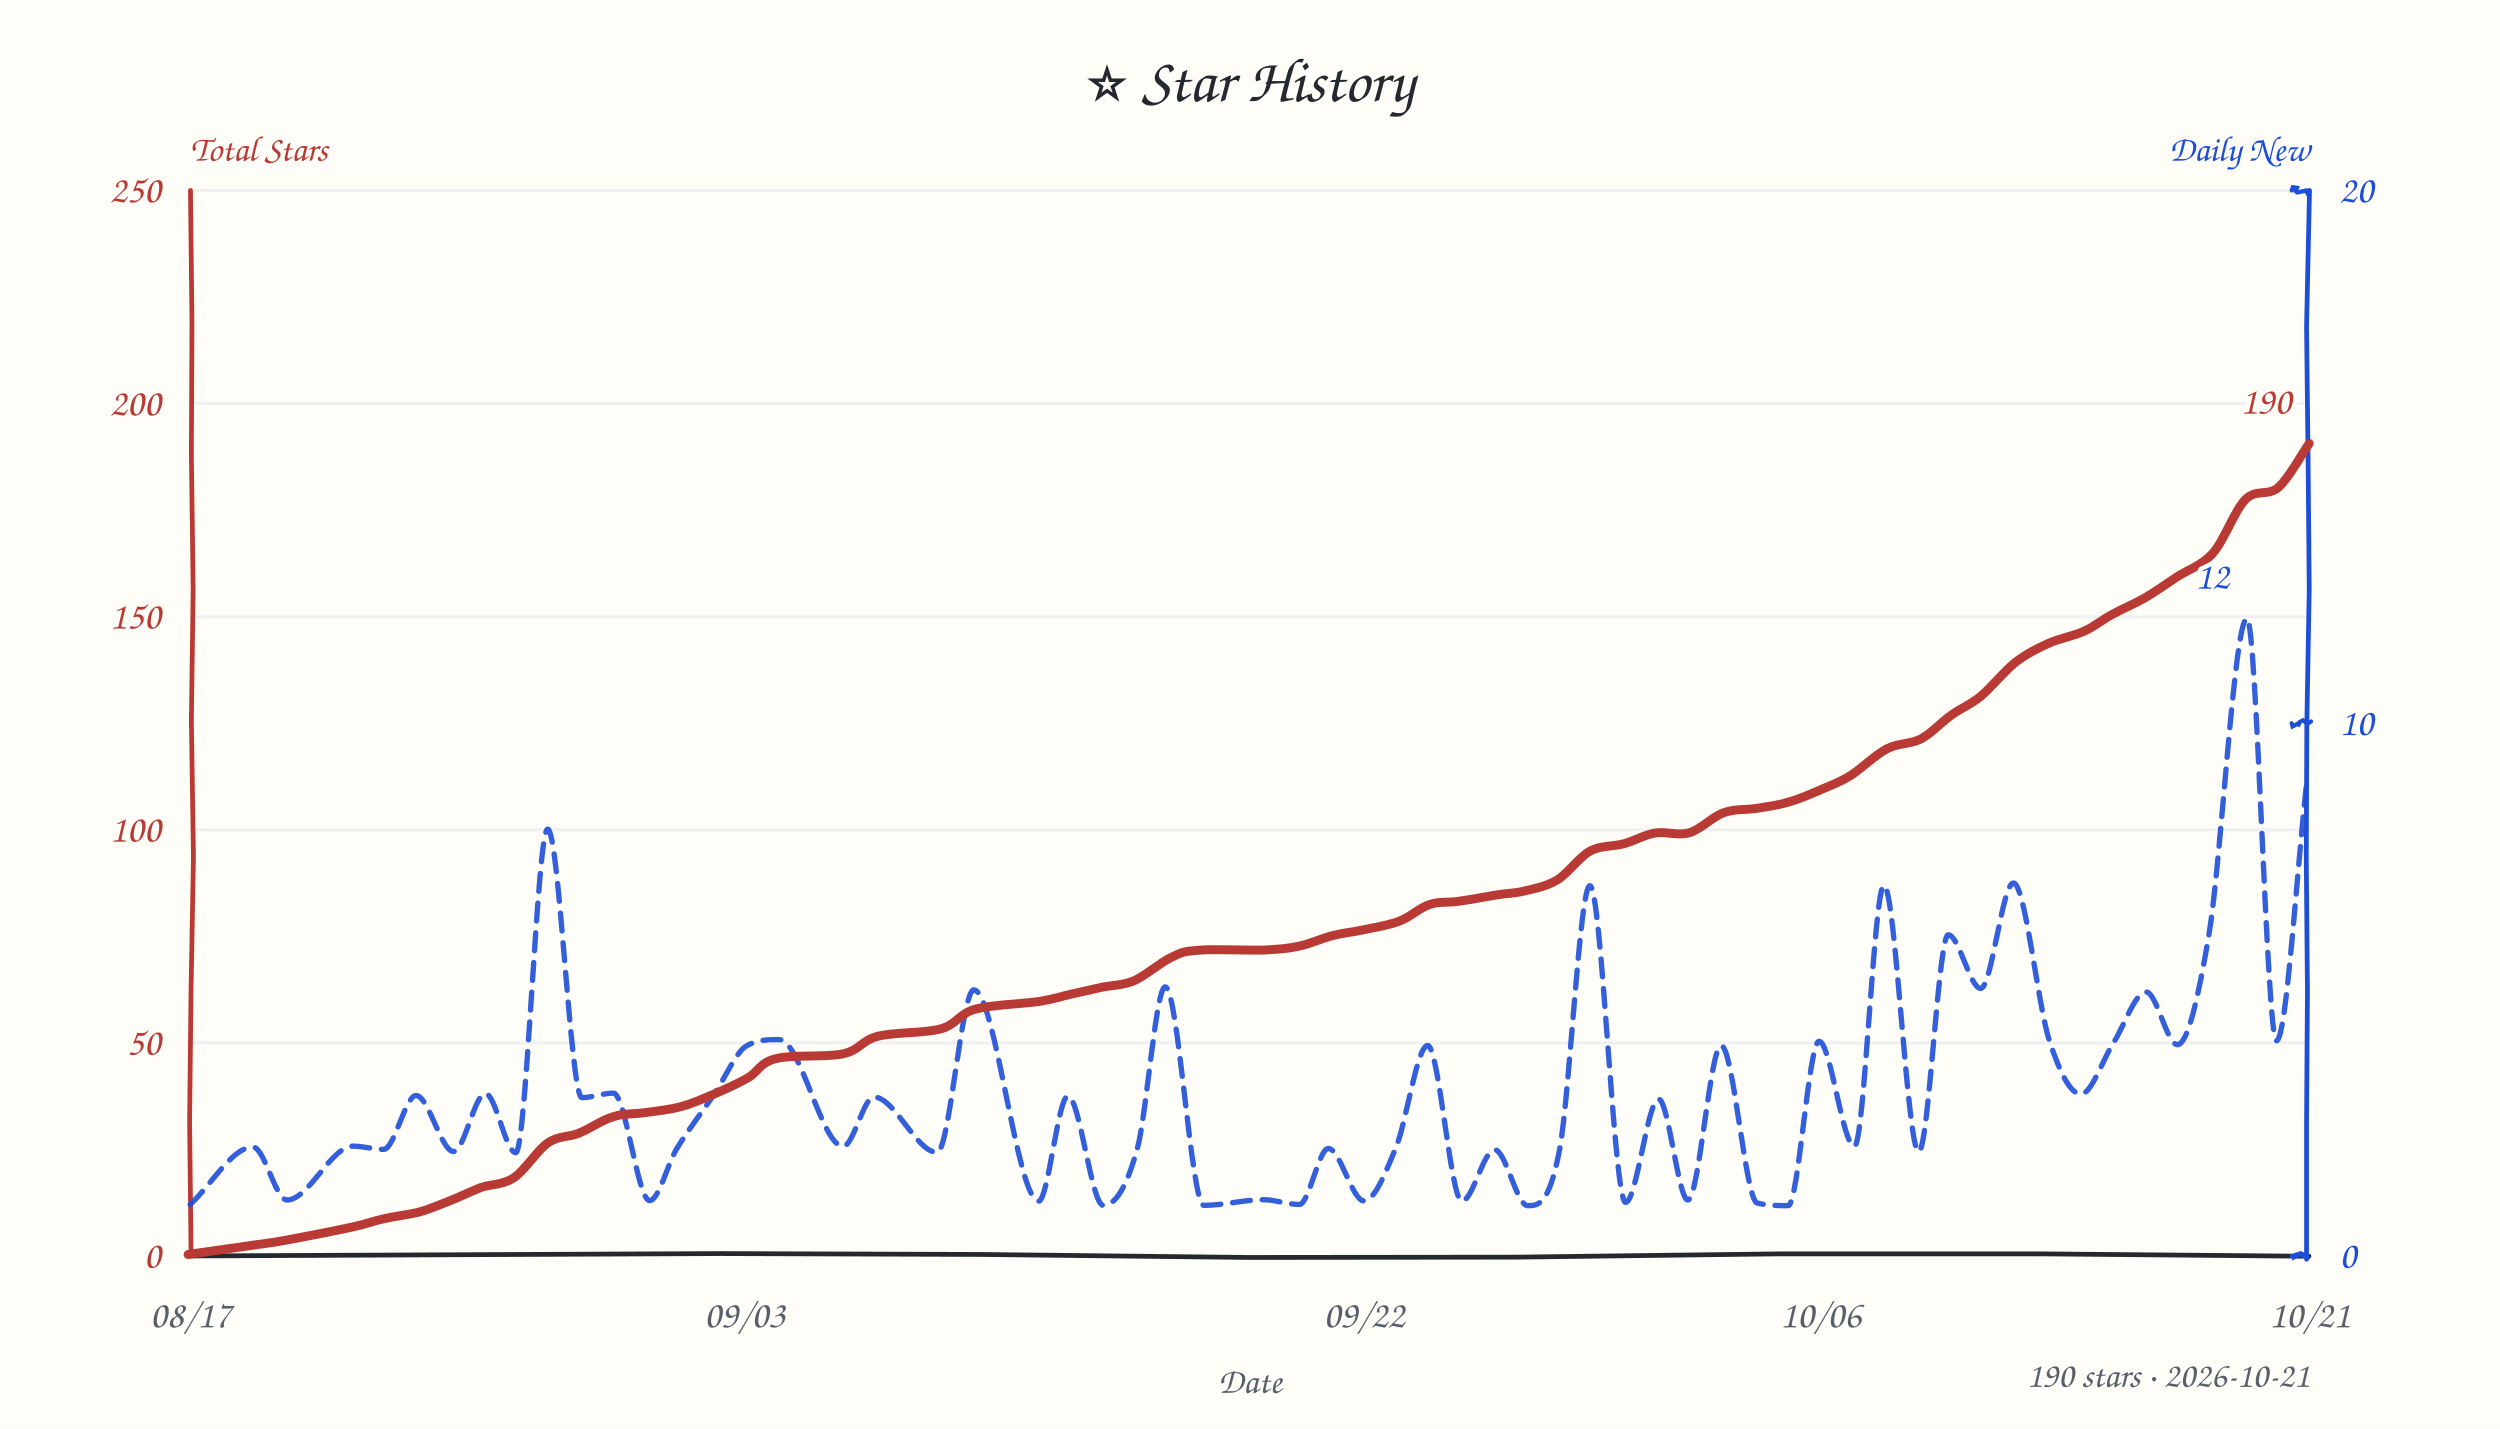
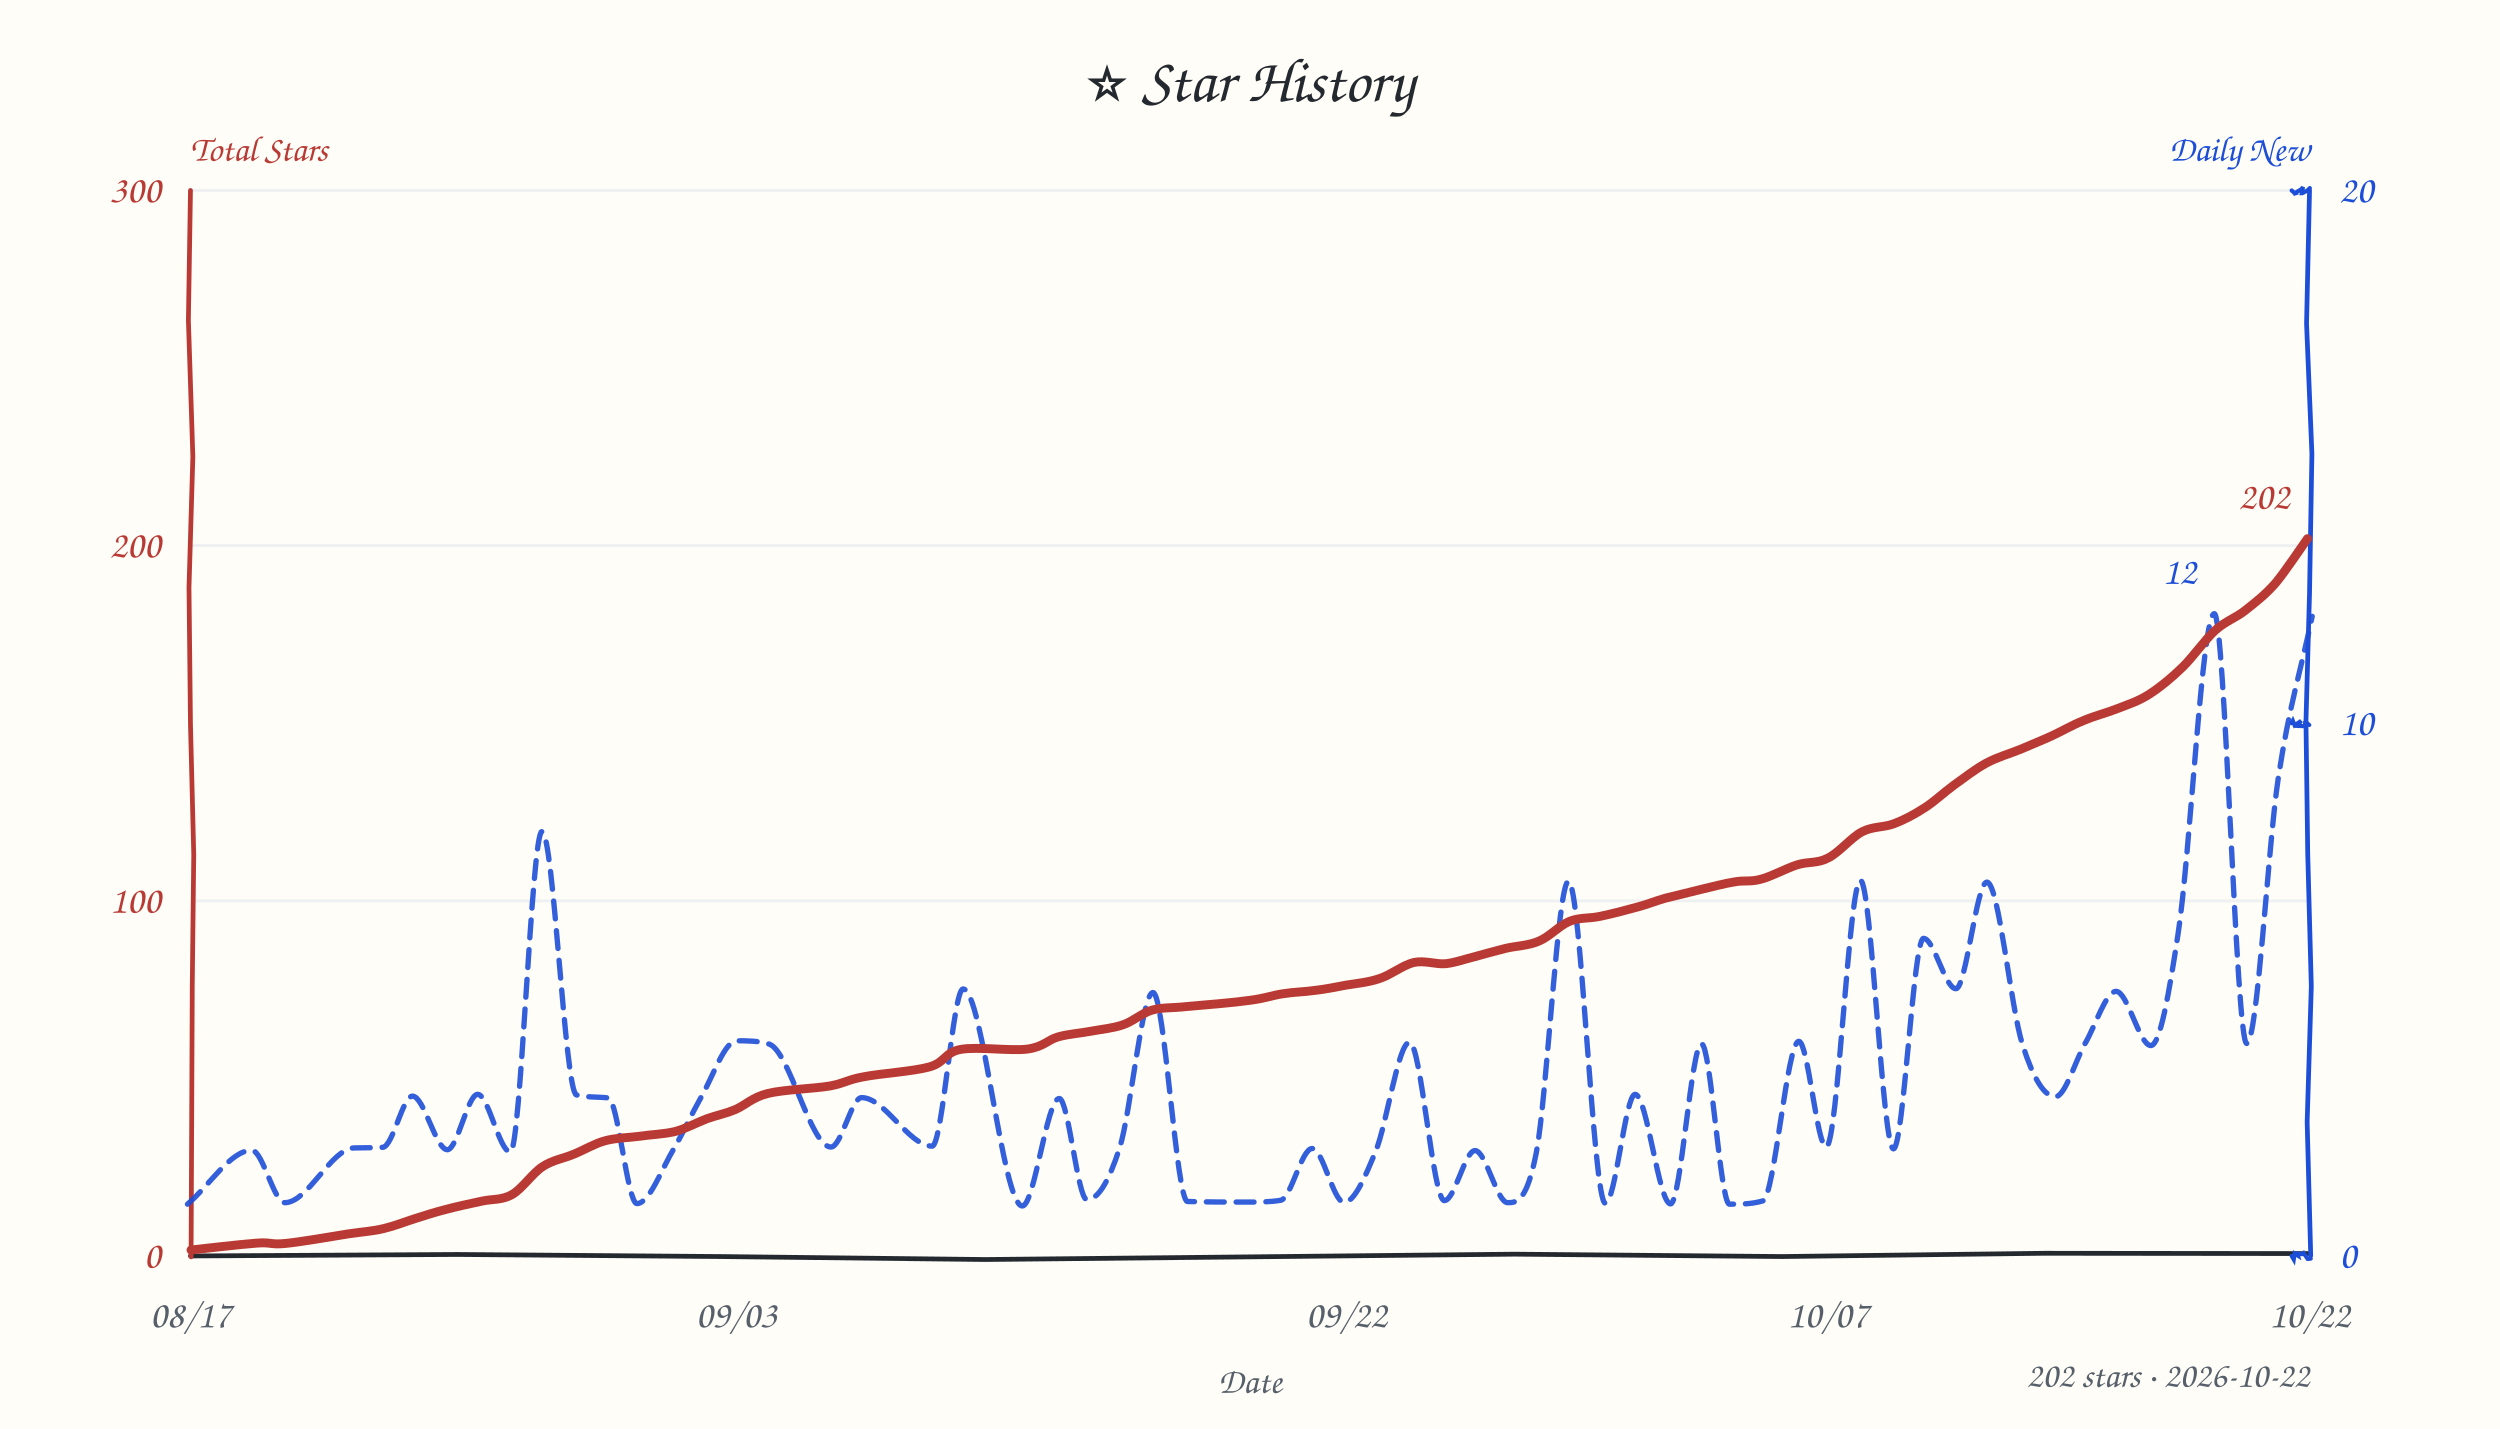
<svg xmlns="http://www.w3.org/2000/svg" width="840" height="480" viewBox="0 0 840 480" fill="#24292f">
  <style>text{font-family:"Comic Sans MS","Comic Sans","Chalkboard SE","Marker Felt","Segoe Print",cursive}</style>
  <rect width="100%" height="100%" fill="#fffdf7" />
  <text x="420" y="34" text-anchor="middle" font-size="21">⭐ Star History</text>
  <text x="64" y="54" font-size="12" font-weight="600" fill="#b93a34">Total Stars</text>
  <text x="776" y="54" text-anchor="end" font-size="12" font-weight="600" fill="#1d4ed8">Daily New</text>
-   <line x1="64" y1="350.4" x2="776" y2="350.4" stroke="#e8ebf0" stroke-width="1" opacity="0.7" />
-   <line x1="64" y1="278.8" x2="776" y2="278.8" stroke="#e8ebf0" stroke-width="1" opacity="0.7" />
-   <line x1="64" y1="207.2" x2="776" y2="207.2" stroke="#e8ebf0" stroke-width="1" opacity="0.7" />
-   <line x1="64" y1="135.6" x2="776" y2="135.6" stroke="#e8ebf0" stroke-width="1" opacity="0.7" />
+   <line x1="64" y1="302.7" x2="776" y2="302.7" stroke="#e8ebf0" stroke-width="1" opacity="0.7" />
+   <line x1="64" y1="183.3" x2="776" y2="183.3" stroke="#e8ebf0" stroke-width="1" opacity="0.7" />
  <line x1="64" y1="64.0" x2="776" y2="64.0" stroke="#e8ebf0" stroke-width="1" opacity="0.7" />
-   <path d="M 64 422 L 152.4 421.6 L 242.3 421.2 L 329.9 421.5 L 419.2 422.5 L 509.3 422.4 L 597.7 421.3 L 685.8 421.3 L 775.8 422.1" stroke="#24292f" stroke-width="1.6" fill="none" stroke-linecap="round" />
-   <path d="M 64 64 L 64.5 108.5 L 64.3 152.6 L 64.9 198.0 L 64.3 242.1 L 65.0 288.0 L 64.2 332.0 L 63.7 376.6 L 64.2 421.3" stroke="#b93a34" stroke-width="1.6" fill="none" stroke-linecap="round" data-axis="total" />
-   <path d="M 776 64 L 775.0 109.8 L 775.5 152.7 L 775.9 198.0 L 775.1 243.0 L 774.9 287.9 L 775.3 333.2 L 775.0 377.1 L 775.0 423.1" stroke="#1d4ed8" stroke-width="1.6" fill="none" stroke-linecap="round" data-axis="daily" />
-   <path d="M 770 422 L 771.3 422.2 L 771.1 422.3 L 771.3 421.6 L 772.5 421.3 L 773.9 422.0 L 773.7 421.4 L 774.9 421.9 L 775.5 422.6" stroke="#1d4ed8" stroke-width="1.4" fill="none" stroke-linecap="round" />
-   <path d="M 770 243 L 770.3 244.1 L 772.3 243.0 L 772.5 242.8 L 772.1 244.1 L 772.7 242.6 L 773.8 242.0 L 775.3 243.2 L 776.5 242.4" stroke="#1d4ed8" stroke-width="1.4" fill="none" stroke-linecap="round" />
-   <path d="M 770 64 L 770.4 62.9 L 771.8 63.1 L 771.4 64.3 L 772.0 64.7 L 774.8 64.0 L 775.4 65.1 L 775.6 63.4 L 775.5 64.1" stroke="#1d4ed8" stroke-width="1.4" fill="none" stroke-linecap="round" />
+   <path d="M 64 422 L 153.7 421.5 L 242.2 422.2 L 331.1 423.2 L 420.5 422.3 L 508.9 421.4 L 598.8 422.2 L 686.9 421.1 L 775.4 421.2" stroke="#24292f" stroke-width="1.6" fill="none" stroke-linecap="round" />
+   <path d="M 64 64 L 63.3 107.6 L 64.8 153.4 L 63.5 197.4 L 64.0 243.5 L 65.1 287.1 L 64.6 331.4 L 64.4 377.6 L 64.2 422.3" stroke="#b93a34" stroke-width="1.6" fill="none" stroke-linecap="round" data-axis="total" />
+   <path d="M 776 64 L 775.0 108.7 L 776.8 152.5 L 776.0 199.4 L 774.8 242.4 L 775.4 287.0 L 776.6 331.4 L 775.2 377.0 L 776.4 421.9" stroke="#1d4ed8" stroke-width="1.6" fill="none" stroke-linecap="round" data-axis="daily" />
+   <path d="M 770 422 L 770.7 423.2 L 771.0 421.2 L 772.1 421.9 L 771.9 421.2 L 773.4 421.4 L 774.0 421.0 L 775.4 423.0 L 776.4 422.9" stroke="#1d4ed8" stroke-width="1.4" fill="none" stroke-linecap="round" />
+   <path d="M 770 243 L 770.4 242.2 L 771.0 243.7 L 773.2 242.2 L 771.9 243.9 L 774.4 244.0 L 774.6 242.3 L 774.3 242.2 L 775.9 243.6" stroke="#1d4ed8" stroke-width="1.4" fill="none" stroke-linecap="round" />
+   <path d="M 770 64 L 771.1 65.0 L 770.5 65.2 L 773.4 63.5 L 773.8 62.8 L 773.4 64.9 L 773.6 64.9 L 775.3 64.0 L 776.1 63.2" stroke="#1d4ed8" stroke-width="1.4" fill="none" stroke-linecap="round" />
  <text x="54" y="426.0" text-anchor="end" font-size="13" fill="#b93a34" data-axis="total">0</text>
-   <text x="54" y="354.4" text-anchor="end" font-size="13" fill="#b93a34" data-axis="total">50</text>
-   <text x="54" y="282.8" text-anchor="end" font-size="13" fill="#b93a34" data-axis="total">100</text>
-   <text x="54" y="211.2" text-anchor="end" font-size="13" fill="#b93a34" data-axis="total">150</text>
-   <text x="54" y="139.6" text-anchor="end" font-size="13" fill="#b93a34" data-axis="total">200</text>
-   <text x="54" y="68.0" text-anchor="end" font-size="13" fill="#b93a34" data-axis="total">250</text>
+   <text x="54" y="306.7" text-anchor="end" font-size="13" fill="#b93a34" data-axis="total">100</text>
+   <text x="54" y="187.3" text-anchor="end" font-size="13" fill="#b93a34" data-axis="total">200</text>
+   <text x="54" y="68.0" text-anchor="end" font-size="13" fill="#b93a34" data-axis="total">300</text>
  <text x="786" y="426.0" text-anchor="start" font-size="13" fill="#1d4ed8" data-axis="daily">0</text>
  <text x="786" y="247.0" text-anchor="start" font-size="13" fill="#1d4ed8" data-axis="daily">10</text>
  <text x="786" y="68.0" text-anchor="start" font-size="13" fill="#1d4ed8" data-axis="daily">20</text>
  <text x="64.0" y="446" text-anchor="middle" font-size="13" fill="#57606a">08/17</text>
-   <text x="250.2" y="446" text-anchor="middle" font-size="13" fill="#57606a">09/03</text>
-   <text x="458.3" y="446" text-anchor="middle" font-size="13" fill="#57606a">09/22</text>
-   <text x="611.7" y="446" text-anchor="middle" font-size="13" fill="#57606a">10/06</text>
-   <text x="776.0" y="446" text-anchor="middle" font-size="13" fill="#57606a">10/21</text>
+   <text x="247.4" y="446" text-anchor="middle" font-size="13" fill="#57606a">09/03</text>
+   <text x="452.4" y="446" text-anchor="middle" font-size="13" fill="#57606a">09/22</text>
+   <text x="614.2" y="446" text-anchor="middle" font-size="13" fill="#57606a">10/07</text>
+   <text x="776.0" y="446" text-anchor="middle" font-size="13" fill="#57606a">10/22</text>
  <text x="420" y="468" font-size="12" fill="#57606a" text-anchor="middle">Date</text>
-   <path d="M 63.9 404.7 C 70.9 398.3, 78.0 385.4, 85.0 385.4 C 88.8 385.4, 92.6 403.2, 96.4 403.2 C 103.8 403.2, 111.2 385.1, 118.6 385.1 C 122.0 385.1, 125.5 386.2, 128.9 386.2 C 132.5 386.2, 136.2 368.1, 139.8 368.1 C 144.0 368.1, 148.2 386.9, 152.4 386.9 C 156.0 386.9, 159.5 367.4, 163.1 367.4 C 166.5 367.4, 169.9 387.3, 173.3 387.3 C 176.9 387.3, 180.5 278.6, 184.0 278.6 C 187.9 278.6, 191.7 368.8, 195.5 368.8 C 199.0 368.8, 202.5 367.3, 206.1 367.3 C 210.2 367.3, 214.2 403.4, 218.3 403.4 C 221.3 403.4, 224.3 391.2, 227.3 386.1 C 231.6 379.0, 235.8 373.9, 240.0 367.6 C 243.6 362.3, 247.2 353.6, 250.7 351.5 C 254.4 349.3, 258.1 349.3, 261.8 349.3 C 269.0 349.3, 276.1 385.2, 283.3 385.2 C 286.7 385.2, 290.2 368.6, 293.6 368.6 C 300.7 368.6, 307.8 387.2, 314.9 387.2 C 319.0 387.2, 323.1 332.6, 327.2 332.6 C 334.4 332.6, 341.7 403.6, 349.0 403.6 C 352.2 403.6, 355.5 368.3, 358.8 368.3 C 362.8 368.3, 366.7 405.0, 370.7 405.0 C 374.5 405.0, 378.3 399.9, 382.2 385.7 C 385.3 374.0, 388.4 331.6, 391.5 331.6 C 395.9 331.6, 400.2 405.0, 404.5 405.0 C 411.2 405.0, 417.8 403.1, 424.5 403.1 C 428.5 403.1, 432.5 404.7, 436.6 404.7 C 439.8 404.7, 443.1 385.9, 446.3 385.9 C 450.3 385.9, 454.3 403.5, 458.3 403.5 C 461.8 403.5, 465.4 394.4, 469.0 385.7 C 472.6 377.0, 476.1 351.3, 479.7 351.3 C 483.5 351.3, 487.4 403.6, 491.2 403.6 C 494.8 403.6, 498.5 386.3, 502.2 386.3 C 505.9 386.3, 509.6 405.1, 513.3 405.1 C 516.9 405.1, 520.4 405.1, 524.0 386.4 C 527.4 368.6, 530.8 297.6, 534.2 297.6 C 538.2 297.6, 542.2 404.0, 546.2 404.0 C 549.9 404.0, 553.6 369.3, 557.3 369.3 C 560.6 369.3, 563.9 403.2, 567.1 403.2 C 570.9 403.2, 574.6 351.3, 578.3 351.3 C 582.4 351.3, 586.4 403.2, 590.4 404.2 C 593.9 405.1, 597.4 405.1, 600.8 405.1 C 604.3 405.1, 607.7 349.9, 611.2 349.9 C 615.1 349.9, 619.1 385.2, 623.1 385.2 C 626.4 385.2, 629.7 297.5, 633.0 297.5 C 636.9 297.5, 640.8 387.0, 644.7 387.0 C 648.0 387.0, 651.3 314.1, 654.6 314.1 C 658.2 314.1, 661.9 332.1, 665.5 332.1 C 669.2 332.1, 672.8 296.7, 676.5 296.7 C 680.5 296.7, 684.6 337.4, 688.6 349.7 C 692.1 360.4, 695.6 367.6, 699.2 367.6 C 702.8 367.6, 706.5 356.1, 710.1 350.4 C 713.8 344.7, 717.4 333.3, 721.1 333.3 C 724.6 333.3, 728.1 351.0, 731.6 351.0 C 735.1 351.0, 738.6 335.2, 742.1 314.7 C 746.4 289.4, 750.7 207.8, 755.0 207.8 C 758.3 207.8, 761.6 349.7, 764.9 349.7 C 768.3 349.7, 771.8 290.9, 775.2 261.5" fill="none" stroke="#1d4ed8" stroke-width="1.8" stroke-dasharray="6 4" stroke-linecap="round" stroke-linejoin="round" opacity="0.9" />
-   <path d="M 63.2 421.5 C 66.8 421.0, 79.4 419.2, 84.9 418.4 C 90.4 417.6, 90.5 417.7, 96.1 416.7 C 101.6 415.7, 112.8 413.5, 118.3 412.3 C 123.8 411.1, 125.2 410.3, 129.0 409.5 C 132.8 408.6, 137.1 408.2, 141.0 407.2 C 144.9 406.1, 148.9 404.3, 152.3 403.0 C 155.7 401.6, 158.2 400.3, 161.6 399.0 C 165.0 397.8, 168.9 398.2, 172.7 395.7 C 176.4 393.2, 180.5 386.5, 184.1 384.0 C 187.8 381.5, 191.0 382.2, 194.6 380.7 C 198.3 379.2, 202.3 376.3, 206.1 375.2 C 209.8 374.0, 213.2 374.4, 217.0 373.8 C 220.8 373.3, 225.2 372.8, 228.9 371.8 C 232.5 370.8, 235.2 369.6, 239.0 368.0 C 242.7 366.4, 247.6 364.3, 251.2 362.2 C 254.8 360.2, 255.3 357.0, 260.7 355.7 C 266.0 354.3, 277.5 355.3, 283.2 354.1 C 288.9 352.9, 289.4 349.6, 294.9 348.2 C 300.3 346.8, 310.6 347.2, 316.1 345.7 C 321.5 344.2, 322.1 340.7, 327.6 339.1 C 333.1 337.6, 343.7 337.3, 349.1 336.5 C 354.5 335.6, 356.5 334.8, 360.0 334.0 C 363.5 333.2, 366.8 332.5, 370.3 331.7 C 373.8 331.0, 377.2 331.1, 381.1 329.5 C 384.9 327.8, 389.9 323.4, 393.5 321.7 C 397.1 320.0, 397.3 319.7, 402.5 319.3 C 407.8 318.8, 419.2 319.4, 424.9 319.2 C 430.5 318.9, 432.6 318.7, 436.5 317.9 C 440.3 317.1, 444.3 315.2, 448.0 314.3 C 451.6 313.4, 454.5 313.2, 458.2 312.4 C 461.9 311.6, 466.5 310.9, 470.2 309.5 C 473.9 308.1, 477.0 305.0, 480.4 303.9 C 483.7 302.8, 486.6 303.4, 490.3 302.8 C 494.0 302.3, 499.1 301.3, 502.8 300.7 C 506.5 300.1, 509.1 300.2, 512.5 299.3 C 515.9 298.5, 519.7 297.8, 523.3 295.6 C 526.9 293.4, 530.5 288.1, 534.2 286.0 C 537.9 284.0, 541.9 284.5, 545.6 283.5 C 549.3 282.5, 552.5 280.5, 556.1 279.9 C 559.8 279.3, 563.7 280.9, 567.6 279.8 C 571.4 278.7, 575.3 274.5, 579.1 273.1 C 582.9 271.7, 586.6 272.2, 590.3 271.6 C 593.9 271.0, 597.3 270.6, 600.9 269.5 C 604.6 268.5, 608.6 266.7, 612.1 265.2 C 615.6 263.7, 618.2 262.8, 621.9 260.5 C 625.5 258.2, 630.0 253.7, 634.0 251.6 C 637.9 249.6, 641.8 250.1, 645.4 248.3 C 649.0 246.4, 652.2 242.7, 655.6 240.3 C 659.0 237.9, 662.0 236.8, 665.6 233.9 C 669.1 230.9, 673.4 225.6, 677.1 222.6 C 680.9 219.7, 684.3 218.0, 688.2 216.2 C 692.0 214.5, 696.7 213.7, 700.2 212.1 C 703.8 210.5, 706.1 208.4, 709.6 206.5 C 713.0 204.6, 717.2 202.9, 720.8 200.8 C 724.4 198.7, 727.4 196.5, 731.2 194.0 C 734.9 191.5, 739.6 190.2, 743.5 185.9 C 747.4 181.5, 750.8 171.5, 754.5 167.8 C 758.2 164.1, 762.0 166.9, 765.6 163.7 C 769.1 160.6, 774.1 151.4, 775.9 149.0" fill="none" stroke="#b93a34" stroke-width="3" stroke-linecap="round" />
-   <text x="769.9" y="139.0" text-anchor="end" font-size="13" font-weight="600" fill="#b93a34" stroke="#fffdf7" stroke-width="3" paint-order="stroke" stroke-linejoin="round" data-peak="total">190</text>
-   <text x="749.0" y="197.8" text-anchor="end" font-size="13" font-weight="600" fill="#1d4ed8" stroke="#fffdf7" stroke-width="3" paint-order="stroke" stroke-linejoin="round" data-peak="daily">12</text>
-   <text x="776" y="466" text-anchor="end" font-size="12" fill="#57606a">190 stars · 2026-10-21</text>
+   <path d="M 63.0 404.6 C 70.2 398.6, 77.4 386.5, 84.6 386.5 C 88.3 386.5, 92.0 404.1, 95.7 404.1 C 103.5 404.1, 111.2 385.9, 119.0 385.7 C 122.2 385.6, 125.4 385.7, 128.6 385.5 C 132.0 385.3, 135.3 368.3, 138.6 368.3 C 142.5 368.3, 146.4 386.3, 150.3 386.3 C 153.7 386.3, 157.1 367.7, 160.5 367.7 C 164.1 367.7, 167.8 387.1, 171.5 387.1 C 175.0 387.1, 178.6 279.4, 182.1 279.4 C 186.0 279.4, 189.8 367.0, 193.7 367.9 C 197.3 368.8, 200.9 368.5, 204.4 368.9 C 207.6 369.3, 210.8 404.4, 214.0 404.4 C 218.2 404.4, 222.3 392.8, 226.5 385.8 C 229.5 380.7, 232.5 374.1, 235.5 368.8 C 239.5 361.9, 243.5 349.7, 247.5 349.7 C 251.1 349.7, 254.7 349.7, 258.4 350.8 C 265.3 353.0, 272.3 385.4, 279.2 385.4 C 282.7 385.4, 286.1 368.8, 289.5 368.8 C 297.4 368.8, 305.3 385.1, 313.2 385.1 C 316.7 385.1, 320.2 332.3, 323.6 332.3 C 330.2 332.3, 336.8 405.2, 343.5 405.2 C 347.6 405.2, 351.7 369.1, 355.9 369.1 C 359.0 369.1, 362.1 403.1, 365.2 403.1 C 368.9 403.1, 372.5 397.2, 376.2 385.7 C 379.9 374.1, 383.7 333.5, 387.4 333.5 C 391.3 333.5, 395.2 403.6, 399.0 403.7 C 405.8 403.9, 412.5 403.9, 419.3 403.9 C 422.9 403.9, 426.6 403.9, 430.3 403.3 C 433.8 402.7, 437.3 385.9, 440.9 385.9 C 444.5 385.9, 448.0 404.0, 451.6 404.0 C 455.1 404.0, 458.7 395.4, 462.2 386.9 C 466.0 377.7, 469.8 350.2, 473.6 350.2 C 477.5 350.2, 481.4 403.4, 485.3 403.4 C 488.8 403.4, 492.2 386.6, 495.6 386.6 C 499.3 386.6, 502.9 404.1, 506.6 404.1 C 509.8 404.1, 513.0 403.6, 516.2 387.3 C 519.8 368.9, 523.4 296.1, 527.0 296.1 C 531.2 296.1, 535.3 404.3, 539.4 404.3 C 542.8 404.3, 546.1 367.7, 549.4 367.7 C 553.4 367.7, 557.3 404.5, 561.3 404.5 C 564.8 404.5, 568.3 350.7, 571.7 350.7 C 574.8 350.7, 578.0 404.6, 581.1 404.6 C 584.8 404.6, 588.6 404.6, 592.3 403.5 C 596.3 402.2, 600.4 349.9, 604.4 349.9 C 607.5 349.9, 610.5 385.4, 613.6 385.4 C 617.5 385.4, 621.3 295.8, 625.1 295.8 C 628.8 295.8, 632.5 386.0, 636.2 386.0 C 639.6 386.0, 642.9 315.3, 646.3 315.3 C 649.9 315.3, 653.5 332.2, 657.2 332.2 C 660.6 332.2, 664.1 296.4, 667.6 296.4 C 671.6 296.4, 675.6 338.9, 679.6 351.1 C 683.2 362.4, 686.9 368.5, 690.6 368.5 C 693.9 368.5, 697.3 356.4, 700.6 350.6 C 704.1 344.6, 707.6 333.1, 711.0 333.1 C 714.9 333.1, 718.8 351.3, 722.7 351.3 C 725.8 351.3, 728.8 333.7, 731.8 314.0 C 735.9 287.7, 739.9 206.2, 744.0 206.2 C 747.6 206.2, 751.3 350.6, 754.9 350.6 C 758.5 350.6, 762.0 284.7, 765.5 261.4 C 769.3 236.5, 773.1 225.2, 776.9 207.1" fill="none" stroke="#1d4ed8" stroke-width="1.8" stroke-dasharray="6 4" stroke-linecap="round" stroke-linejoin="round" opacity="0.9" />
+   <path d="M 64.2 420.0 C 67.8 419.6, 80.8 418.1, 86.1 417.7 C 91.4 417.3, 90.7 418.3, 95.9 417.8 C 101.0 417.3, 111.4 415.5, 116.9 414.6 C 122.4 413.8, 125.2 413.7, 128.9 412.8 C 132.7 411.9, 136.1 410.5, 139.6 409.4 C 143.1 408.3, 146.1 407.3, 149.7 406.4 C 153.4 405.4, 158.1 404.4, 161.8 403.6 C 165.5 402.8, 168.6 403.3, 172.0 401.4 C 175.4 399.5, 178.9 394.2, 182.3 392.0 C 185.8 389.7, 189.3 389.3, 192.8 387.8 C 196.3 386.4, 199.6 384.3, 203.3 383.3 C 207.0 382.3, 210.9 382.3, 214.8 381.8 C 218.7 381.2, 223.0 381.1, 226.8 380.2 C 230.5 379.2, 234.1 377.2, 237.5 375.9 C 240.9 374.7, 243.7 374.2, 247.1 372.8 C 250.5 371.3, 252.8 368.7, 258.0 367.4 C 263.3 366.1, 273.4 365.8, 278.8 364.9 C 284.1 363.9, 284.6 362.8, 290.2 361.8 C 295.7 360.7, 306.8 360.0, 312.2 358.5 C 317.7 357.0, 317.3 353.6, 322.8 352.6 C 328.3 351.6, 339.7 353.2, 345.1 352.5 C 350.6 351.8, 352.0 349.4, 355.5 348.4 C 359.1 347.4, 362.8 347.2, 366.5 346.5 C 370.2 345.8, 374.0 345.5, 377.4 344.3 C 380.9 343.1, 383.6 340.4, 387.1 339.4 C 390.7 338.4, 393.2 338.8, 398.7 338.2 C 404.2 337.7, 414.6 336.9, 420.0 336.1 C 425.4 335.4, 427.5 334.4, 431.1 333.9 C 434.7 333.3, 438.1 333.3, 441.6 332.8 C 445.2 332.4, 448.6 331.7, 452.3 331.0 C 455.9 330.4, 459.7 330.1, 463.5 328.8 C 467.3 327.6, 471.3 324.3, 475.0 323.4 C 478.7 322.6, 482.4 324.1, 485.8 323.8 C 489.2 323.4, 492.0 322.3, 495.3 321.5 C 498.6 320.6, 502.1 319.6, 505.7 318.7 C 509.3 317.8, 513.5 317.8, 517.1 316.2 C 520.7 314.7, 523.9 311.0, 527.3 309.6 C 530.7 308.2, 533.7 308.7, 537.6 307.9 C 541.5 307.1, 546.8 305.7, 550.4 304.7 C 554.1 303.7, 556.0 302.8, 559.5 301.8 C 563.1 300.9, 567.8 299.8, 571.7 298.8 C 575.6 297.9, 579.6 296.8, 582.9 296.3 C 586.2 295.7, 588.2 296.4, 591.7 295.4 C 595.2 294.5, 600.1 291.8, 603.8 290.6 C 607.6 289.4, 610.6 290.2, 614.2 288.3 C 617.9 286.5, 622.0 281.4, 625.6 279.5 C 629.3 277.6, 632.8 278.1, 636.3 276.8 C 639.8 275.5, 643.3 273.6, 646.7 271.4 C 650.0 269.3, 653.0 266.4, 656.4 263.9 C 659.9 261.4, 663.7 258.4, 667.4 256.4 C 671.1 254.4, 675.1 253.3, 678.8 251.8 C 682.5 250.2, 685.8 248.9, 689.3 247.3 C 692.8 245.7, 696.3 243.6, 700.1 242.1 C 703.8 240.5, 708.0 239.5, 711.7 238.0 C 715.3 236.6, 718.5 235.6, 722.1 233.3 C 725.7 231.0, 729.6 227.8, 733.3 224.2 C 737.0 220.6, 740.8 215.0, 744.3 211.8 C 747.9 208.6, 751.1 207.7, 754.4 205.1 C 757.8 202.4, 761.1 199.9, 764.6 195.9 C 768.0 191.8, 773.5 183.5, 775.3 181.0" fill="none" stroke="#b93a34" stroke-width="3" stroke-linecap="round" />
+   <text x="769.3" y="171.0" text-anchor="end" font-size="13" font-weight="600" fill="#b93a34" stroke="#fffdf7" stroke-width="3" paint-order="stroke" stroke-linejoin="round" data-peak="total">202</text>
+   <text x="738.0" y="196.2" text-anchor="end" font-size="13" font-weight="600" fill="#1d4ed8" stroke="#fffdf7" stroke-width="3" paint-order="stroke" stroke-linejoin="round" data-peak="daily">12</text>
+   <text x="776" y="466" text-anchor="end" font-size="12" fill="#57606a">202 stars · 2026-10-22</text>
</svg>
